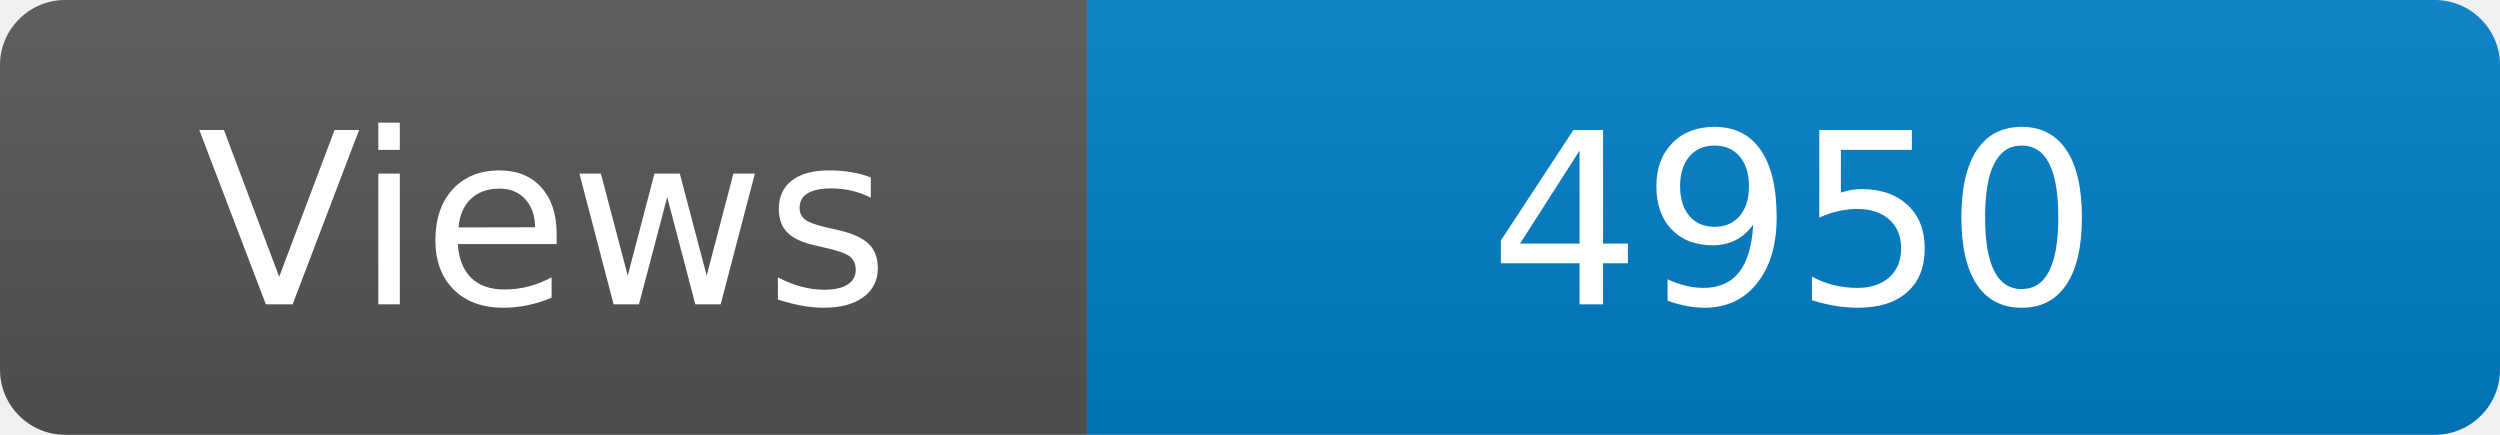
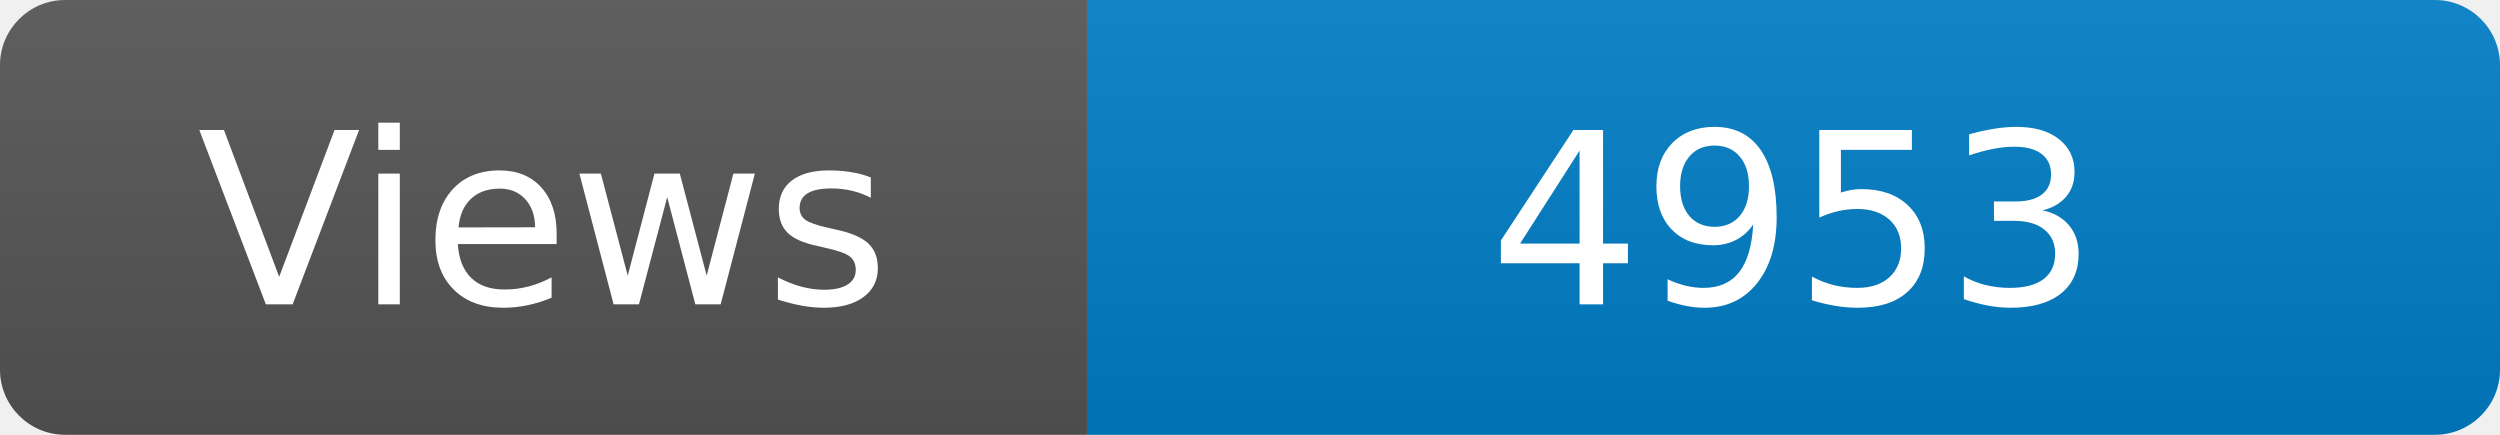
<svg xmlns="http://www.w3.org/2000/svg" width="115" height="20" role="img" aria-label="Maintained?: yes">
  <linearGradient id="s" x2="0" y2="100%">
    <stop offset="0" stop-color="#bbb" stop-opacity=".1" />
    <stop offset="1" stop-opacity=".1" />
  </linearGradient>
  <clipPath id="r">
    <rect width="115" height="20" rx="3" fill="#fff" />
  </clipPath>
  <g clip-path="url(#r)">
    <rect width="50" height="20" fill="#555" />
    <rect x="50" width="160" height="20" fill="#007ec6" />
    <rect width="115" height="20" fill="url(#s)" />
  </g>
  <g fill="#fff" text-anchor="middle" font-family="Verdana,Geneva,DejaVu Sans,sans-serif" font-size="110">
    <text x="250" y="140" transform="scale(.1)" fill="#fff">Views</text>
-     <text x="825" y="140" transform="scale(.1)" fill="#fff">4950</text>
+     <text x="825" y="140" transform="scale(.1)" fill="#fff">4953</text>
  </g>
</svg>
